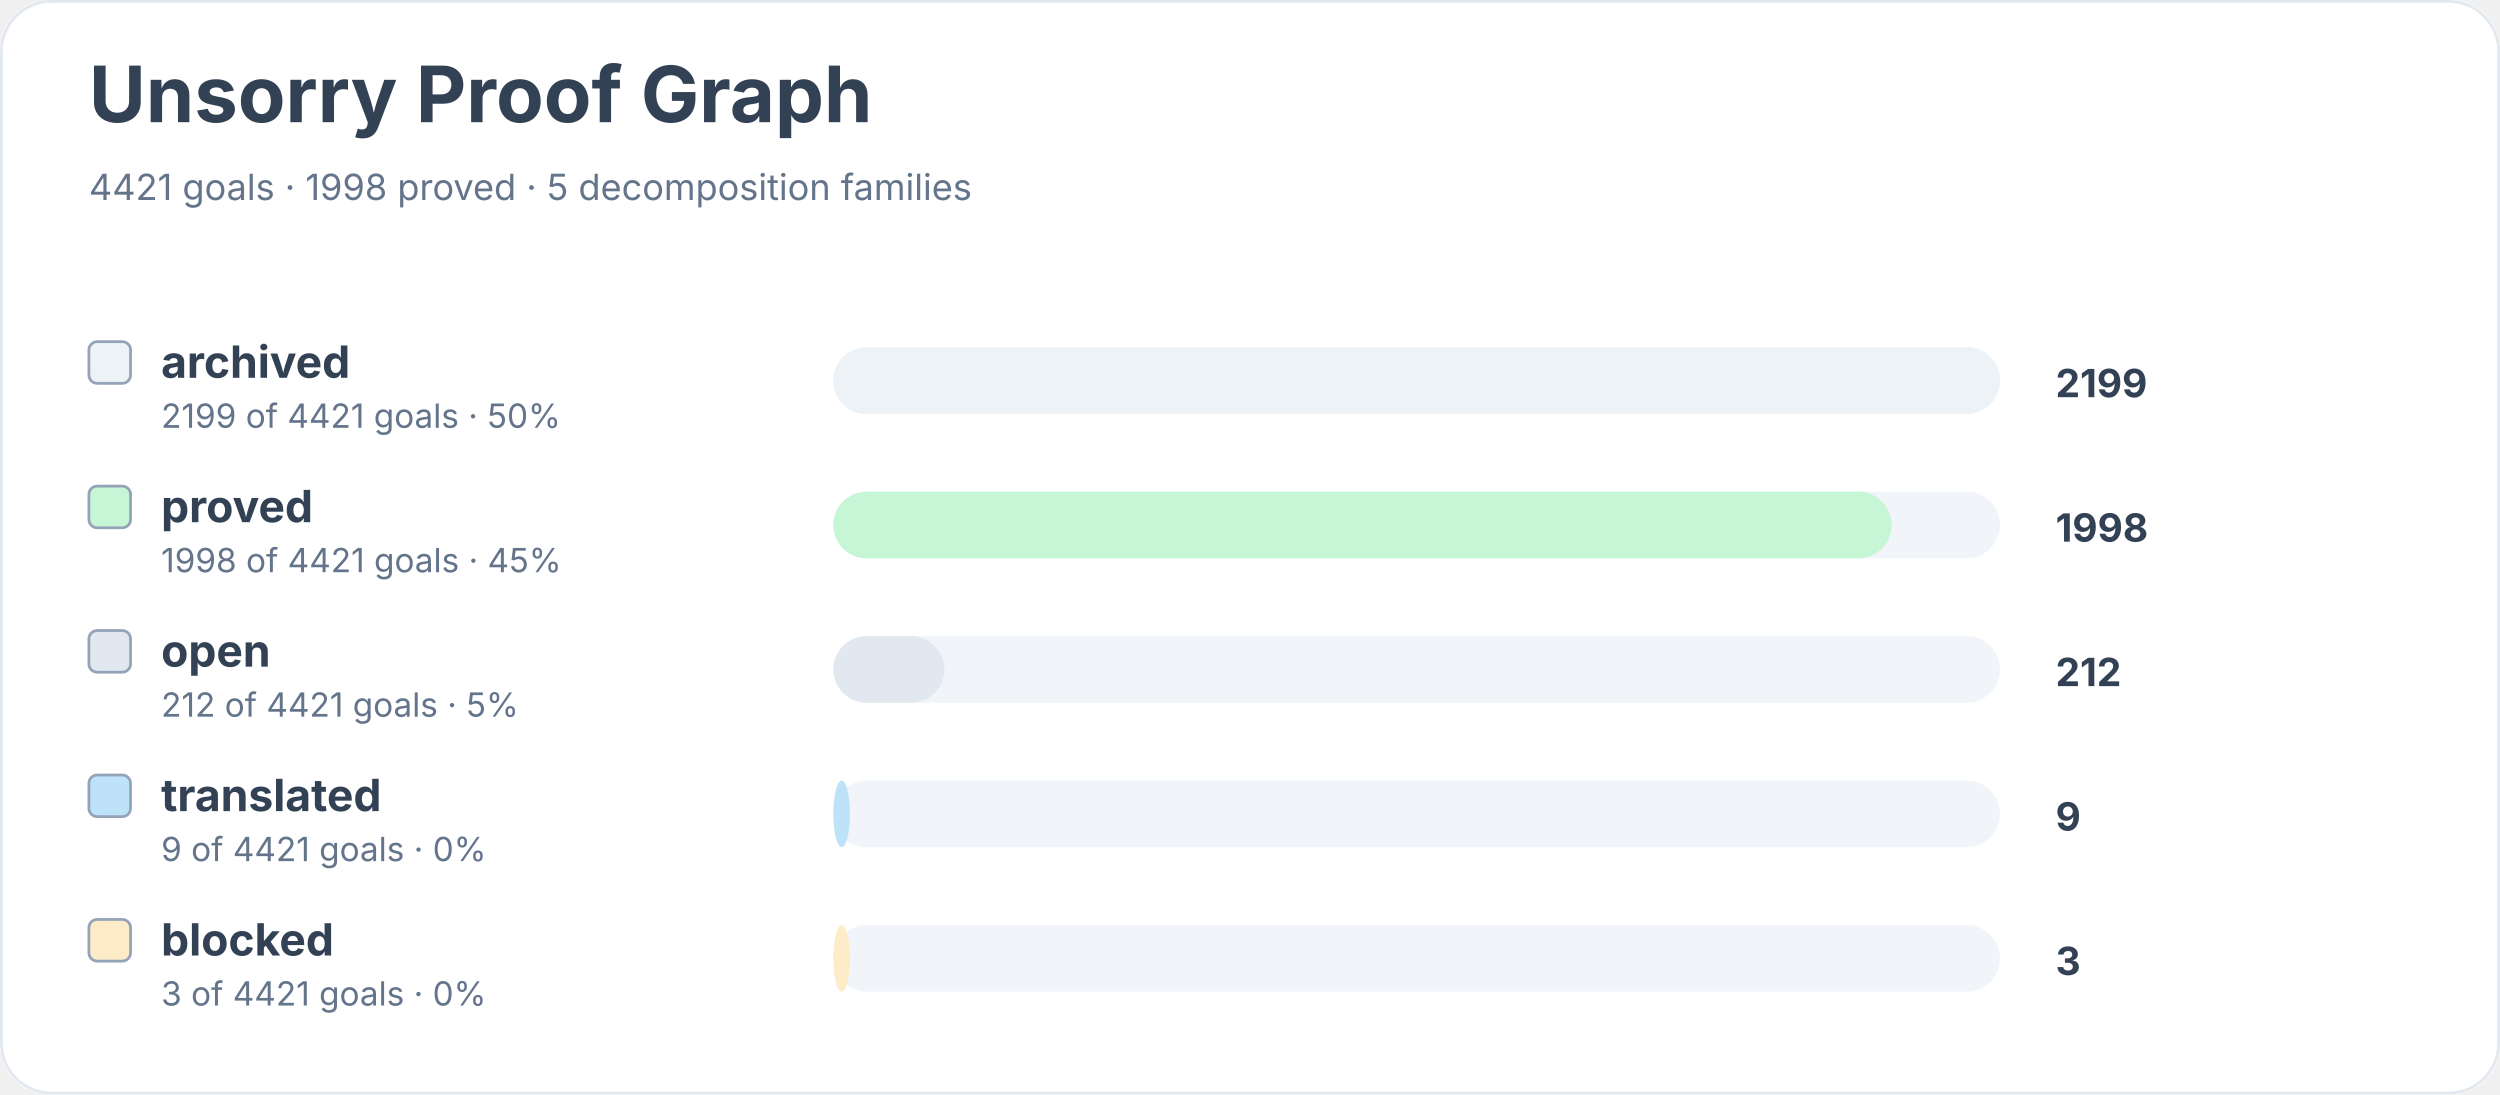
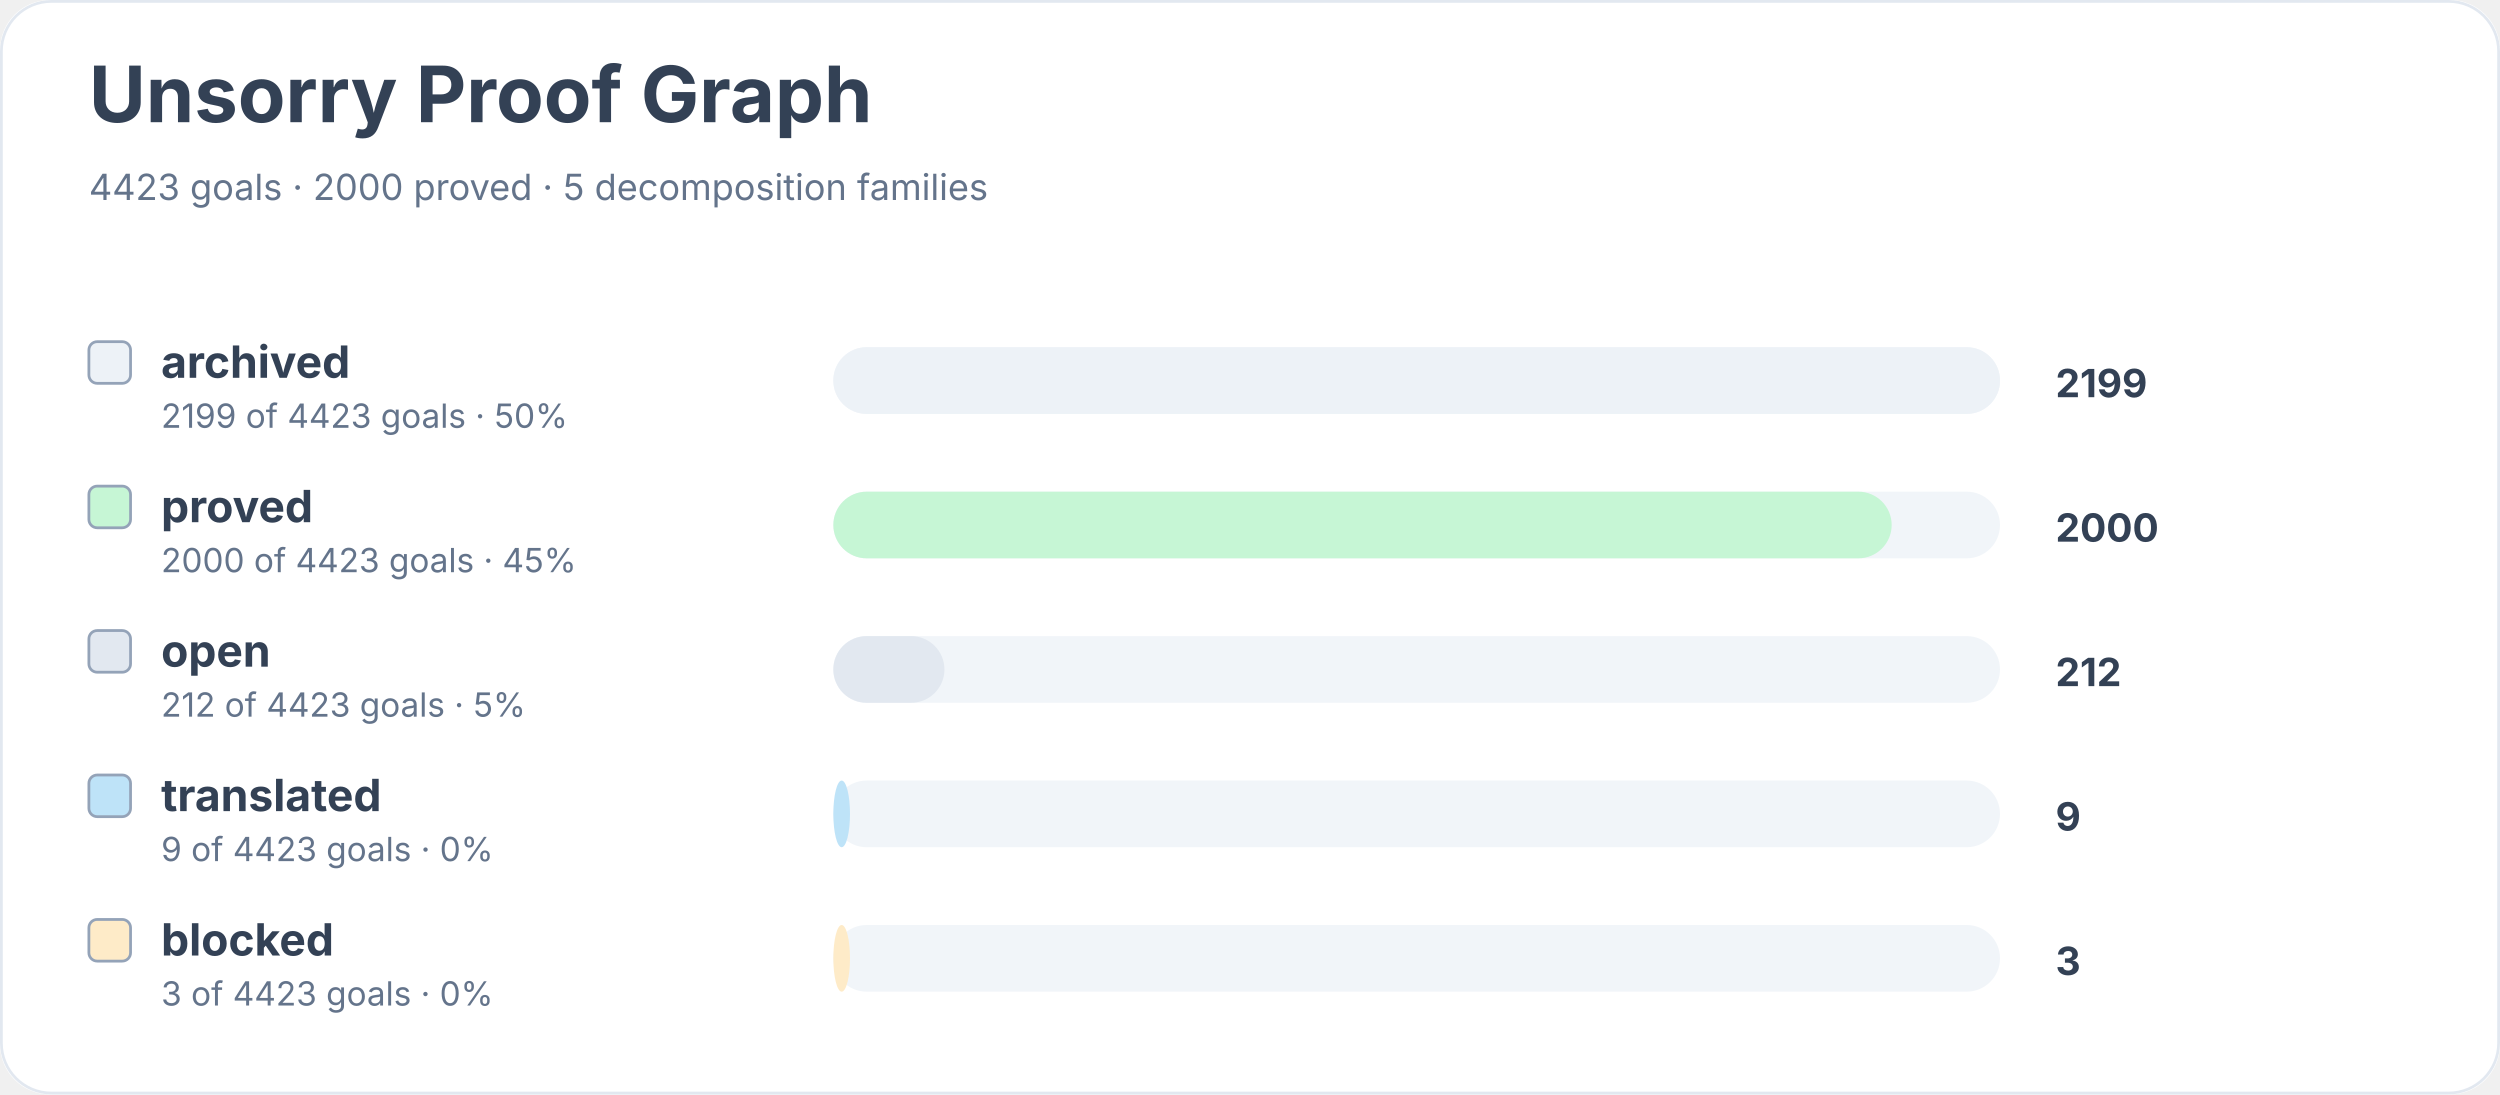
<svg xmlns="http://www.w3.org/2000/svg" width="900" height="394" viewBox="0 0 900 394" role="img" aria-labelledby="title desc">
  <rect width="900" height="100%" rx="18" fill="#ffffff" />
  <rect x="0.5" y="0.5" width="899" height="393" rx="18" fill="none" stroke="#e2e8f0" />
  <text x="32" y="44" font-family="Inter, system-ui, sans-serif" font-size="28" font-weight="700" fill="#334155">Unsorry Proof Graph</text>
-   <text x="32" y="72" font-family="Inter, system-ui, sans-serif" font-size="13" fill="#64748b">4421 goals · 1998 proved · 5 decomposition families</text>
+   <text x="32" y="72" font-family="Inter, system-ui, sans-serif" font-size="13" fill="#64748b">4423 goals · 2000 proved · 5 decomposition families</text>
  <rect x="32" y="123" width="15" height="15" rx="3" fill="#edf2f7" stroke="#94a3b8" />
  <text x="58" y="136" font-family="Inter, system-ui, sans-serif" font-size="16" font-weight="650" fill="#334155">archived</text>
-   <text x="58" y="154" font-family="Inter, system-ui, sans-serif" font-size="12" fill="#64748b">2199 of 4421 goals · 50%</text>
+   <text x="58" y="154" font-family="Inter, system-ui, sans-serif" font-size="12" fill="#64748b">2199 of 4423 goals · 50%</text>
  <rect x="300" y="125" width="420" height="24" rx="12" fill="#f1f5f9" />
  <rect x="300" y="125" width="420" height="24" rx="12" fill="#edf2f7" />
  <text x="740" y="143" font-family="Inter, system-ui, sans-serif" font-size="14" font-weight="700" fill="#334155">2199</text>
  <rect x="32" y="175" width="15" height="15" rx="3" fill="#c6f6d5" stroke="#94a3b8" />
  <text x="58" y="188" font-family="Inter, system-ui, sans-serif" font-size="16" font-weight="650" fill="#334155">proved</text>
-   <text x="58" y="206" font-family="Inter, system-ui, sans-serif" font-size="12" fill="#64748b">1998 of 4421 goals · 45%</text>
+   <text x="58" y="206" font-family="Inter, system-ui, sans-serif" font-size="12" fill="#64748b">2000 of 4423 goals · 45%</text>
  <rect x="300" y="177" width="420" height="24" rx="12" fill="#f1f5f9" />
  <rect x="300" y="177" width="381" height="24" rx="12" fill="#c6f6d5" />
-   <text x="740" y="195" font-family="Inter, system-ui, sans-serif" font-size="14" font-weight="700" fill="#334155">1998</text>
+   <text x="740" y="195" font-family="Inter, system-ui, sans-serif" font-size="14" font-weight="700" fill="#334155">2000</text>
  <rect x="32" y="227" width="15" height="15" rx="3" fill="#e2e8f0" stroke="#94a3b8" />
  <text x="58" y="240" font-family="Inter, system-ui, sans-serif" font-size="16" font-weight="650" fill="#334155">open</text>
-   <text x="58" y="258" font-family="Inter, system-ui, sans-serif" font-size="12" fill="#64748b">212 of 4421 goals · 5%</text>
+   <text x="58" y="258" font-family="Inter, system-ui, sans-serif" font-size="12" fill="#64748b">212 of 4423 goals · 5%</text>
  <rect x="300" y="229" width="420" height="24" rx="12" fill="#f1f5f9" />
  <rect x="300" y="229" width="40" height="24" rx="12" fill="#e2e8f0" />
  <text x="740" y="247" font-family="Inter, system-ui, sans-serif" font-size="14" font-weight="700" fill="#334155">212</text>
  <rect x="32" y="279" width="15" height="15" rx="3" fill="#bee3f8" stroke="#94a3b8" />
  <text x="58" y="292" font-family="Inter, system-ui, sans-serif" font-size="16" font-weight="650" fill="#334155">translated</text>
-   <text x="58" y="310" font-family="Inter, system-ui, sans-serif" font-size="12" fill="#64748b">9 of 4421 goals · 0%</text>
+   <text x="58" y="310" font-family="Inter, system-ui, sans-serif" font-size="12" fill="#64748b">9 of 4423 goals · 0%</text>
  <rect x="300" y="281" width="420" height="24" rx="12" fill="#f1f5f9" />
  <rect x="300" y="281" width="6" height="24" rx="12" fill="#bee3f8" />
  <text x="740" y="299" font-family="Inter, system-ui, sans-serif" font-size="14" font-weight="700" fill="#334155">9</text>
  <rect x="32" y="331" width="15" height="15" rx="3" fill="#feebc8" stroke="#94a3b8" />
  <text x="58" y="344" font-family="Inter, system-ui, sans-serif" font-size="16" font-weight="650" fill="#334155">blocked</text>
-   <text x="58" y="362" font-family="Inter, system-ui, sans-serif" font-size="12" fill="#64748b">3 of 4421 goals · 0%</text>
+   <text x="58" y="362" font-family="Inter, system-ui, sans-serif" font-size="12" fill="#64748b">3 of 4423 goals · 0%</text>
  <rect x="300" y="333" width="420" height="24" rx="12" fill="#f1f5f9" />
  <rect x="300" y="333" width="6" height="24" rx="12" fill="#feebc8" />
  <text x="740" y="351" font-family="Inter, system-ui, sans-serif" font-size="14" font-weight="700" fill="#334155">3</text>
</svg>
